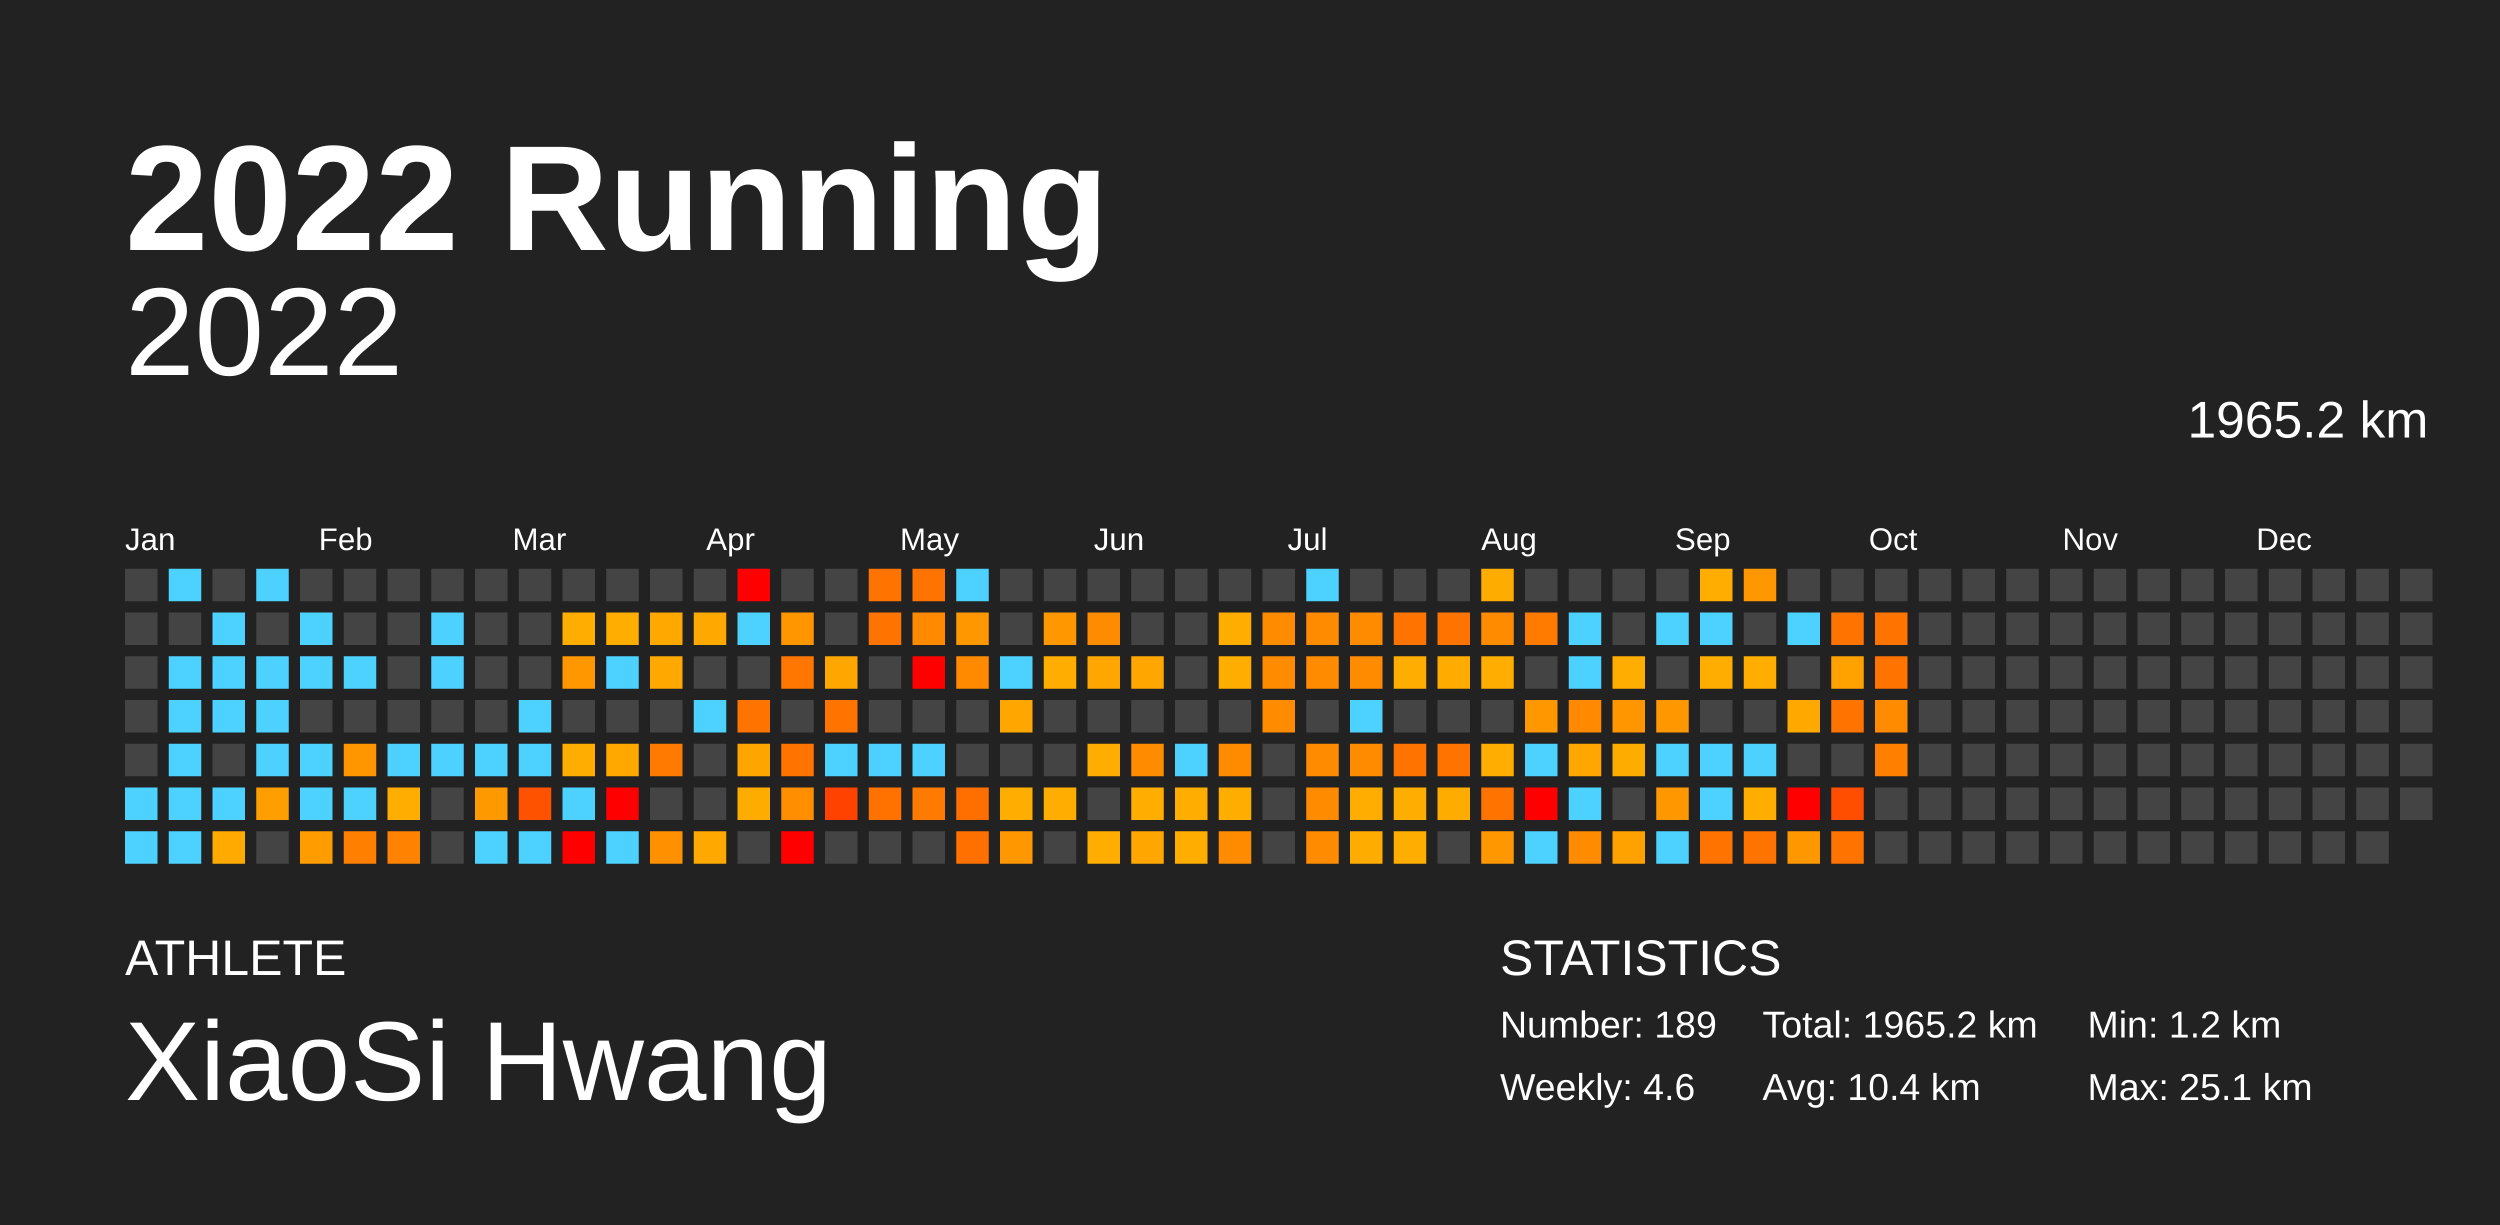
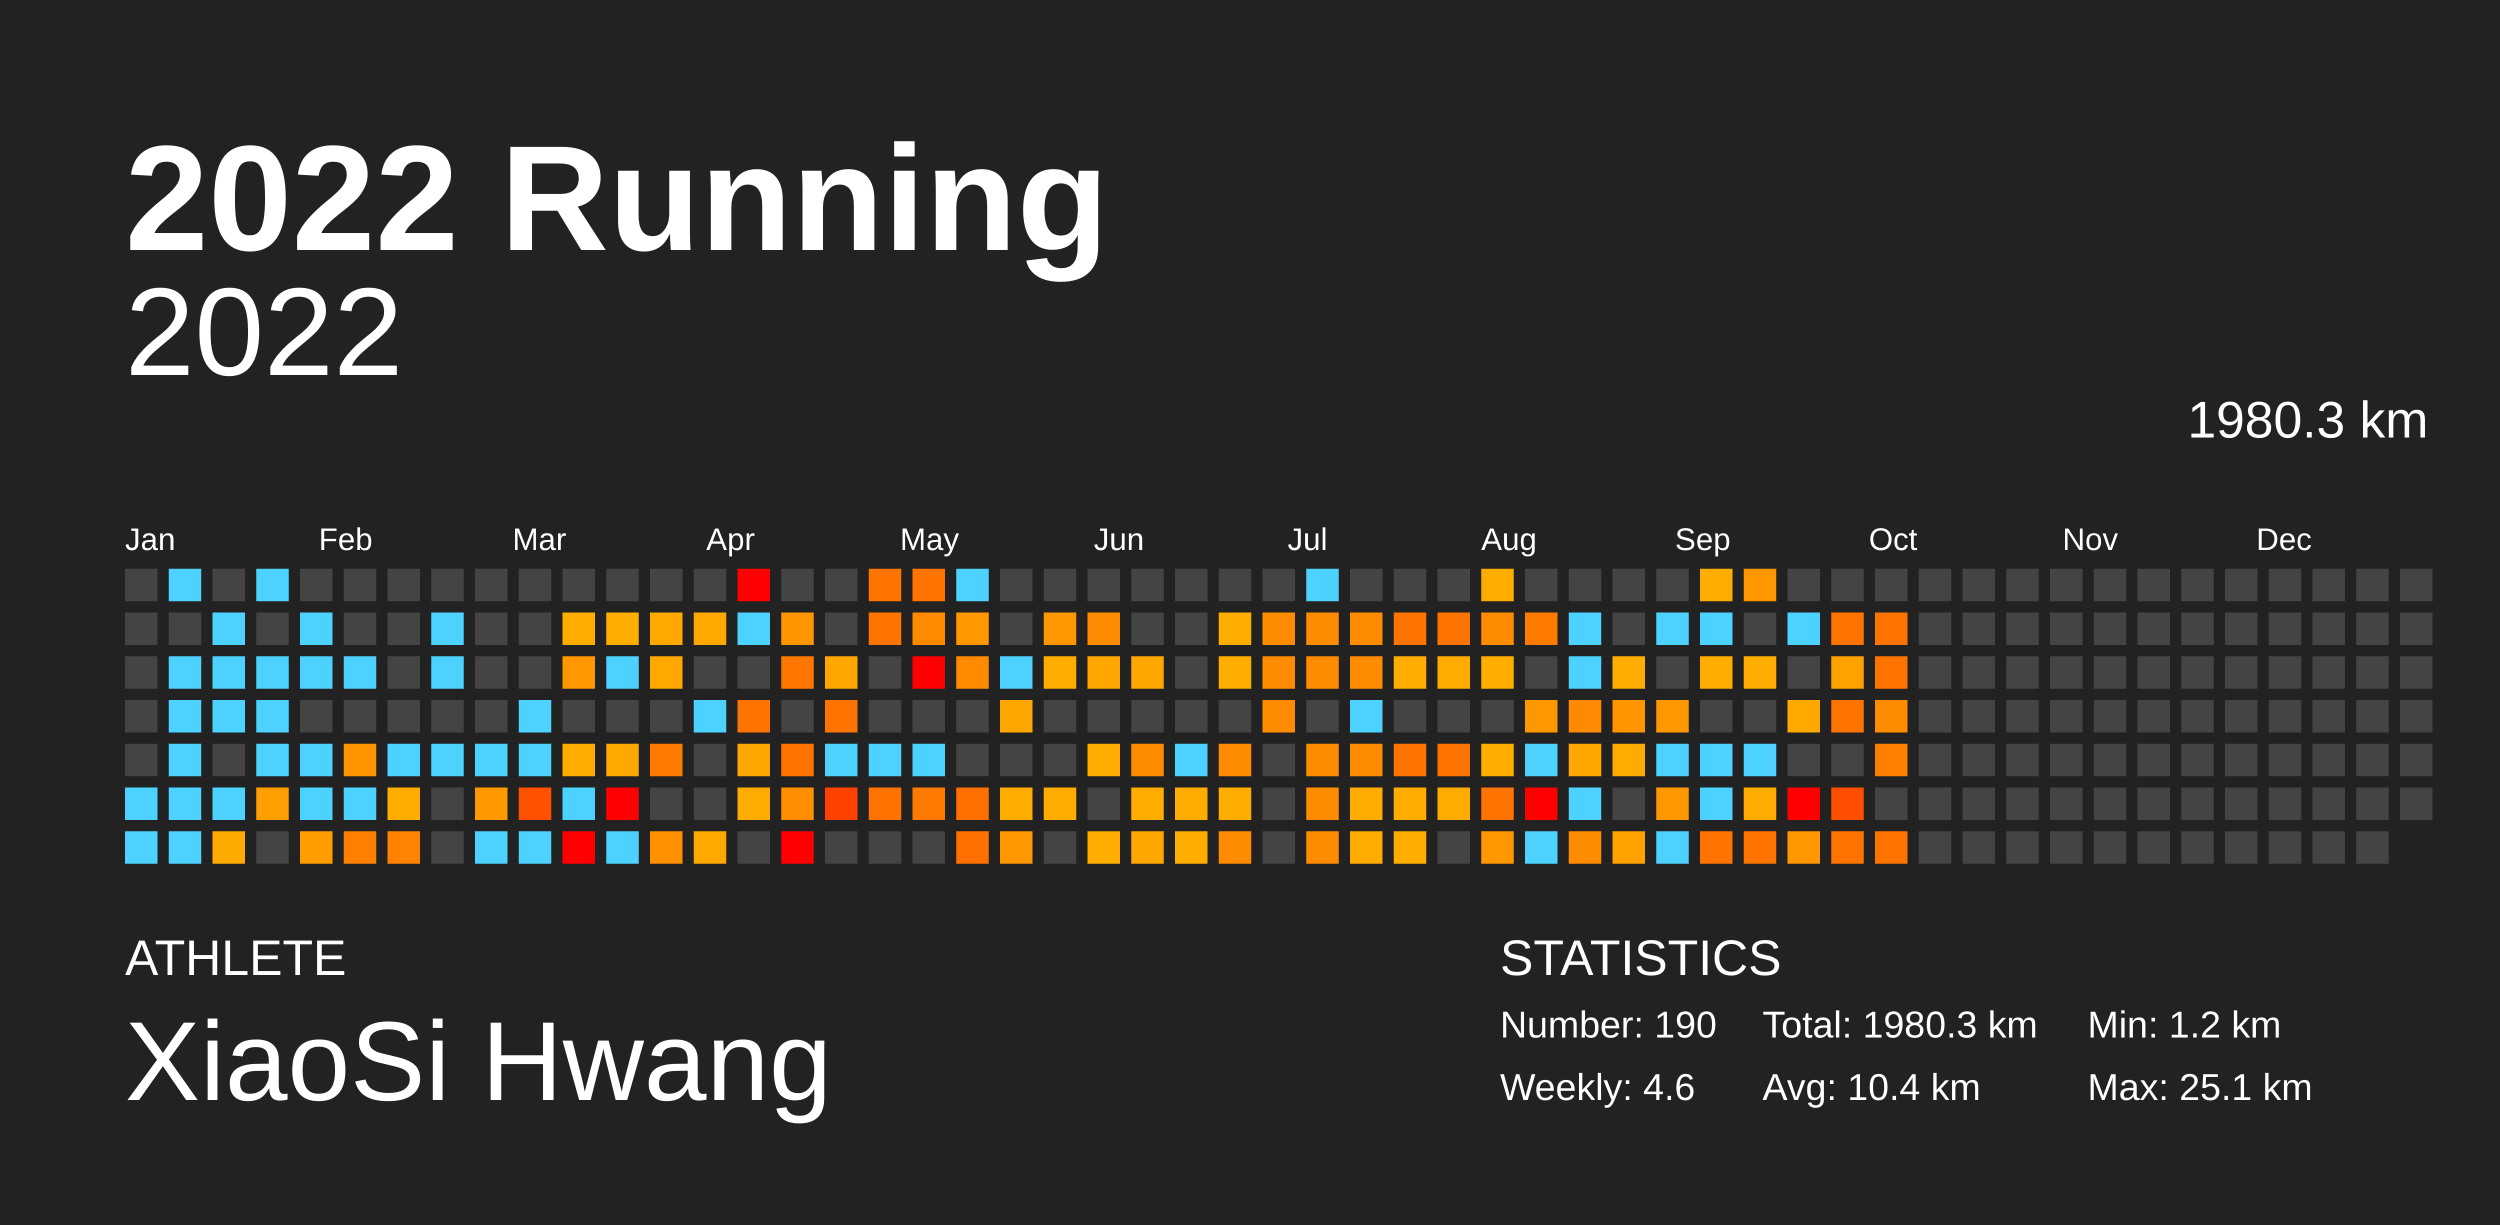
<svg xmlns="http://www.w3.org/2000/svg" baseProfile="full" height="98mm" version="1.1" viewBox="0,0,200,98" width="200mm">
  <defs />
  <rect fill="#222222" height="98" width="200" x="0" y="0" />
  <text fill="#FFFFFF" style="font-size:12px; font-family:Arial; font-weight:bold;" x="10" y="20">2022 Running</text>
  <text fill="#FFFFFF" style="font-size:4px; font-family:Arial" x="10" y="78">ATHLETE</text>
  <text fill="#FFFFFF" style="font-size:9px; font-family:Arial" x="10" y="88">XiaoSi Hwang</text>
  <text fill="#FFFFFF" style="font-size:4px; font-family:Arial" x="120" y="78">STATISTICS</text>
-   <text fill="#FFFFFF" style="font-size:3px; font-family:Arial" x="120" y="83">Number: 189</text>
+   <text fill="#FFFFFF" style="font-size:3px; font-family:Arial" x="120" y="83">Number: 190</text>
  <text fill="#FFFFFF" style="font-size:3px; font-family:Arial" x="120" y="88">Weekly: 4.6</text>
-   <text fill="#FFFFFF" style="font-size:3px; font-family:Arial" x="141" y="83">Total: 1965.2 km</text>
+   <text fill="#FFFFFF" style="font-size:3px; font-family:Arial" x="141" y="83">Total: 1980.3 km</text>
  <text fill="#FFFFFF" style="font-size:3px; font-family:Arial" x="141" y="88">Avg: 10.4 km</text>
  <text fill="#FFFFFF" style="font-size:3px; font-family:Arial" x="167" y="83">Min: 1.2 km</text>
  <text fill="#FFFFFF" style="font-size:3px; font-family:Arial" x="167" y="88">Max: 25.1 km</text>
  <text alignment-baseline="hanging" fill="#FFFFFF" style="font-size:10.0px; font-family:Arial;" x="10" y="30">2022</text>
-   <text alignment-baseline="hanging" fill="#FFFFFF" style="font-size:4.125px; font-family:Arial;" x="175" y="35">1965.2 km</text>
+   <text alignment-baseline="hanging" fill="#FFFFFF" style="font-size:4.125px; font-family:Arial;" x="175" y="35">1980.3 km</text>
  <text fill="#FFFFFF" style="font-size:2.5px; font-family:Arial" x="10.0" y="44">Jan</text>
  <text fill="#FFFFFF" style="font-size:2.5px; font-family:Arial" x="25.5" y="44">Feb</text>
  <text fill="#FFFFFF" style="font-size:2.5px; font-family:Arial" x="41.0" y="44">Mar</text>
  <text fill="#FFFFFF" style="font-size:2.5px; font-family:Arial" x="56.5" y="44">Apr</text>
  <text fill="#FFFFFF" style="font-size:2.5px; font-family:Arial" x="72.0" y="44">May</text>
  <text fill="#FFFFFF" style="font-size:2.5px; font-family:Arial" x="87.5" y="44">Jun</text>
  <text fill="#FFFFFF" style="font-size:2.5px; font-family:Arial" x="103.0" y="44">Jul</text>
  <text fill="#FFFFFF" style="font-size:2.5px; font-family:Arial" x="118.5" y="44">Aug</text>
  <text fill="#FFFFFF" style="font-size:2.5px; font-family:Arial" x="134.0" y="44">Sep</text>
  <text fill="#FFFFFF" style="font-size:2.5px; font-family:Arial" x="149.5" y="44">Oct</text>
  <text fill="#FFFFFF" style="font-size:2.5px; font-family:Arial" x="165.0" y="44">Nov</text>
  <text fill="#FFFFFF" style="font-size:2.5px; font-family:Arial" x="180.5" y="44">Dec</text>
  <rect fill="#444444" height="2.6" width="2.6" x="10.0" y="45.5" />
  <rect fill="#444444" height="2.6" width="2.6" x="10.0" y="49.0" />
  <rect fill="#444444" height="2.6" width="2.6" x="10.0" y="52.5" />
  <rect fill="#444444" height="2.6" width="2.6" x="10.0" y="56.0" />
  <rect fill="#444444" height="2.6" width="2.6" x="10.0" y="59.5" />
  <rect fill="#4dd2ff" height="2.6" width="2.6" x="10.0" y="63.0" />
  <rect fill="#4dd2ff" height="2.6" width="2.6" x="10.0" y="66.5" />
  <rect fill="#4dd2ff" height="2.6" width="2.6" x="13.5" y="45.5" />
  <rect fill="#444444" height="2.6" width="2.6" x="13.5" y="49.0" />
  <rect fill="#4dd2ff" height="2.6" width="2.6" x="13.5" y="52.5" />
  <rect fill="#4dd2ff" height="2.6" width="2.6" x="13.5" y="56.0" />
  <rect fill="#4dd2ff" height="2.6" width="2.6" x="13.5" y="59.5" />
  <rect fill="#4dd2ff" height="2.6" width="2.6" x="13.5" y="63.0" />
  <rect fill="#4dd2ff" height="2.6" width="2.6" x="13.5" y="66.5" />
  <rect fill="#444444" height="2.6" width="2.6" x="17.0" y="45.5" />
  <rect fill="#4dd2ff" height="2.6" width="2.6" x="17.0" y="49.0" />
  <rect fill="#4dd2ff" height="2.6" width="2.6" x="17.0" y="52.5" />
  <rect fill="#4dd2ff" height="2.6" width="2.6" x="17.0" y="56.0" />
  <rect fill="#444444" height="2.6" width="2.6" x="17.0" y="59.5" />
  <rect fill="#4dd2ff" height="2.6" width="2.6" x="17.0" y="63.0" />
  <rect fill="#ffaa00" height="2.6" width="2.6" x="17.0" y="66.5" />
  <rect fill="#4dd2ff" height="2.6" width="2.6" x="20.5" y="45.5" />
  <rect fill="#444444" height="2.6" width="2.6" x="20.5" y="49.0" />
  <rect fill="#4dd2ff" height="2.6" width="2.6" x="20.5" y="52.5" />
  <rect fill="#4dd2ff" height="2.6" width="2.6" x="20.5" y="56.0" />
  <rect fill="#4dd2ff" height="2.6" width="2.6" x="20.5" y="59.5" />
  <rect fill="#ff9e00" height="2.6" width="2.6" x="20.5" y="63.0" />
  <rect fill="#444444" height="2.6" width="2.6" x="20.5" y="66.5" />
  <rect fill="#444444" height="2.6" width="2.6" x="24.0" y="45.5" />
  <rect fill="#4dd2ff" height="2.6" width="2.6" x="24.0" y="49.0" />
  <rect fill="#4dd2ff" height="2.6" width="2.6" x="24.0" y="52.5" />
  <rect fill="#444444" height="2.6" width="2.6" x="24.0" y="56.0" />
  <rect fill="#4dd2ff" height="2.6" width="2.6" x="24.0" y="59.5" />
  <rect fill="#4dd2ff" height="2.6" width="2.6" x="24.0" y="63.0" />
  <rect fill="#ff9d00" height="2.6" width="2.6" x="24.0" y="66.5" />
  <rect fill="#444444" height="2.6" width="2.6" x="27.5" y="45.5" />
  <rect fill="#444444" height="2.6" width="2.6" x="27.5" y="49.0" />
  <rect fill="#4dd2ff" height="2.6" width="2.6" x="27.5" y="52.5" />
  <rect fill="#444444" height="2.6" width="2.6" x="27.5" y="56.0" />
  <rect fill="#ff9600" height="2.6" width="2.6" x="27.5" y="59.5" />
  <rect fill="#4dd2ff" height="2.6" width="2.6" x="27.5" y="63.0" />
  <rect fill="#ff7f00" height="2.6" width="2.6" x="27.5" y="66.5" />
  <rect fill="#444444" height="2.6" width="2.6" x="31.0" y="45.5" />
  <rect fill="#444444" height="2.6" width="2.6" x="31.0" y="49.0" />
  <rect fill="#444444" height="2.6" width="2.6" x="31.0" y="52.5" />
  <rect fill="#444444" height="2.6" width="2.6" x="31.0" y="56.0" />
  <rect fill="#4dd2ff" height="2.6" width="2.6" x="31.0" y="59.5" />
  <rect fill="#ffae00" height="2.6" width="2.6" x="31.0" y="63.0" />
  <rect fill="#ff8300" height="2.6" width="2.6" x="31.0" y="66.5" />
  <rect fill="#444444" height="2.6" width="2.6" x="34.5" y="45.5" />
  <rect fill="#4dd2ff" height="2.6" width="2.6" x="34.5" y="49.0" />
  <rect fill="#4dd2ff" height="2.6" width="2.6" x="34.5" y="52.5" />
  <rect fill="#444444" height="2.6" width="2.6" x="34.5" y="56.0" />
  <rect fill="#4dd2ff" height="2.6" width="2.6" x="34.5" y="59.5" />
  <rect fill="#444444" height="2.6" width="2.6" x="34.5" y="63.0" />
  <rect fill="#444444" height="2.6" width="2.6" x="34.5" y="66.5" />
  <rect fill="#444444" height="2.6" width="2.6" x="38.0" y="45.5" />
  <rect fill="#444444" height="2.6" width="2.6" x="38.0" y="49.0" />
  <rect fill="#444444" height="2.6" width="2.6" x="38.0" y="52.5" />
  <rect fill="#444444" height="2.6" width="2.6" x="38.0" y="56.0" />
  <rect fill="#4dd2ff" height="2.6" width="2.6" x="38.0" y="59.5" />
  <rect fill="#ff9900" height="2.6" width="2.6" x="38.0" y="63.0" />
  <rect fill="#4dd2ff" height="2.6" width="2.6" x="38.0" y="66.5" />
  <rect fill="#444444" height="2.6" width="2.6" x="41.5" y="45.5" />
  <rect fill="#444444" height="2.6" width="2.6" x="41.5" y="49.0" />
  <rect fill="#444444" height="2.6" width="2.6" x="41.5" y="52.5" />
  <rect fill="#4dd2ff" height="2.6" width="2.6" x="41.5" y="56.0" />
  <rect fill="#4dd2ff" height="2.6" width="2.6" x="41.5" y="59.5" />
  <rect fill="#ff5200" height="2.6" width="2.6" x="41.5" y="63.0" />
  <rect fill="#4dd2ff" height="2.6" width="2.6" x="41.5" y="66.5" />
  <rect fill="#444444" height="2.6" width="2.6" x="45.0" y="45.5" />
  <rect fill="#ffae00" height="2.6" width="2.6" x="45.0" y="49.0" />
  <rect fill="#ff9700" height="2.6" width="2.6" x="45.0" y="52.5" />
  <rect fill="#444444" height="2.6" width="2.6" x="45.0" y="56.0" />
  <rect fill="#ffae00" height="2.6" width="2.6" x="45.0" y="59.5" />
  <rect fill="#4dd2ff" height="2.6" width="2.6" x="45.0" y="63.0" />
  <rect fill="red" height="2.6" width="2.6" x="45.0" y="66.5" />
  <rect fill="#444444" height="2.6" width="2.6" x="48.5" y="45.5" />
  <rect fill="#ffae00" height="2.6" width="2.6" x="48.5" y="49.0" />
  <rect fill="#4dd2ff" height="2.6" width="2.6" x="48.5" y="52.5" />
  <rect fill="#444444" height="2.6" width="2.6" x="48.5" y="56.0" />
  <rect fill="#ffa800" height="2.6" width="2.6" x="48.5" y="59.5" />
  <rect fill="red" height="2.6" width="2.6" x="48.5" y="63.0" />
  <rect fill="#4dd2ff" height="2.6" width="2.6" x="48.5" y="66.5" />
  <rect fill="#444444" height="2.6" width="2.6" x="52.0" y="45.5" />
  <rect fill="#ffa900" height="2.6" width="2.6" x="52.0" y="49.0" />
  <rect fill="#ffa800" height="2.6" width="2.6" x="52.0" y="52.5" />
  <rect fill="#444444" height="2.6" width="2.6" x="52.0" y="56.0" />
  <rect fill="#ff7a00" height="2.6" width="2.6" x="52.0" y="59.5" />
  <rect fill="#444444" height="2.6" width="2.6" x="52.0" y="63.0" />
  <rect fill="#ff9000" height="2.6" width="2.6" x="52.0" y="66.5" />
  <rect fill="#444444" height="2.6" width="2.6" x="55.5" y="45.5" />
  <rect fill="#ffa800" height="2.6" width="2.6" x="55.5" y="49.0" />
  <rect fill="#444444" height="2.6" width="2.6" x="55.5" y="52.5" />
  <rect fill="#4dd2ff" height="2.6" width="2.6" x="55.5" y="56.0" />
  <rect fill="#444444" height="2.6" width="2.6" x="55.5" y="59.5" />
  <rect fill="#444444" height="2.6" width="2.6" x="55.5" y="63.0" />
  <rect fill="#ffa800" height="2.6" width="2.6" x="55.5" y="66.5" />
  <rect fill="red" height="2.6" width="2.6" x="59.0" y="45.5" />
  <rect fill="#4dd2ff" height="2.6" width="2.6" x="59.0" y="49.0" />
  <rect fill="#444444" height="2.6" width="2.6" x="59.0" y="52.5" />
  <rect fill="#ff7400" height="2.6" width="2.6" x="59.0" y="56.0" />
  <rect fill="#ffa500" height="2.6" width="2.6" x="59.0" y="59.5" />
  <rect fill="#ffac00" height="2.6" width="2.6" x="59.0" y="63.0" />
  <rect fill="#444444" height="2.6" width="2.6" x="59.0" y="66.5" />
  <rect fill="#444444" height="2.6" width="2.6" x="62.5" y="45.5" />
  <rect fill="#ff9600" height="2.6" width="2.6" x="62.5" y="49.0" />
  <rect fill="#ff7600" height="2.6" width="2.6" x="62.5" y="52.5" />
  <rect fill="#444444" height="2.6" width="2.6" x="62.5" y="56.0" />
  <rect fill="#ff7400" height="2.6" width="2.6" x="62.5" y="59.5" />
  <rect fill="#ff8e00" height="2.6" width="2.6" x="62.5" y="63.0" />
  <rect fill="red" height="2.6" width="2.6" x="62.5" y="66.5" />
  <rect fill="#444444" height="2.6" width="2.6" x="66.0" y="45.5" />
  <rect fill="#444444" height="2.6" width="2.6" x="66.0" y="49.0" />
  <rect fill="#ffa700" height="2.6" width="2.6" x="66.0" y="52.5" />
  <rect fill="#ff7400" height="2.6" width="2.6" x="66.0" y="56.0" />
  <rect fill="#4dd2ff" height="2.6" width="2.6" x="66.0" y="59.5" />
  <rect fill="#ff4200" height="2.6" width="2.6" x="66.0" y="63.0" />
  <rect fill="#444444" height="2.6" width="2.6" x="66.0" y="66.5" />
  <rect fill="#ff7400" height="2.6" width="2.6" x="69.5" y="45.5" />
  <rect fill="#ff7400" height="2.6" width="2.6" x="69.5" y="49.0" />
  <rect fill="#444444" height="2.6" width="2.6" x="69.5" y="52.5" />
  <rect fill="#444444" height="2.6" width="2.6" x="69.5" y="56.0" />
  <rect fill="#4dd2ff" height="2.6" width="2.6" x="69.5" y="59.5" />
  <rect fill="#ff7200" height="2.6" width="2.6" x="69.5" y="63.0" />
  <rect fill="#444444" height="2.6" width="2.6" x="69.5" y="66.5" />
  <rect fill="#ff7400" height="2.6" width="2.6" x="73.0" y="45.5" />
  <rect fill="#ff8a00" height="2.6" width="2.6" x="73.0" y="49.0" />
  <rect fill="red" height="2.6" width="2.6" x="73.0" y="52.5" />
  <rect fill="#444444" height="2.6" width="2.6" x="73.0" y="56.0" />
  <rect fill="#4dd2ff" height="2.6" width="2.6" x="73.0" y="59.5" />
  <rect fill="#ff7a00" height="2.6" width="2.6" x="73.0" y="63.0" />
  <rect fill="#444444" height="2.6" width="2.6" x="73.0" y="66.5" />
  <rect fill="#4dd2ff" height="2.6" width="2.6" x="76.5" y="45.5" />
  <rect fill="#ff9700" height="2.6" width="2.6" x="76.5" y="49.0" />
  <rect fill="#ff8a00" height="2.6" width="2.6" x="76.5" y="52.5" />
  <rect fill="#444444" height="2.6" width="2.6" x="76.5" y="56.0" />
  <rect fill="#444444" height="2.6" width="2.6" x="76.5" y="59.5" />
  <rect fill="#ff6f00" height="2.6" width="2.6" x="76.5" y="63.0" />
  <rect fill="#ff7000" height="2.6" width="2.6" x="76.5" y="66.5" />
  <rect fill="#444444" height="2.6" width="2.6" x="80.0" y="45.5" />
  <rect fill="#444444" height="2.6" width="2.6" x="80.0" y="49.0" />
  <rect fill="#4dd2ff" height="2.6" width="2.6" x="80.0" y="52.5" />
  <rect fill="#ffa700" height="2.6" width="2.6" x="80.0" y="56.0" />
  <rect fill="#444444" height="2.6" width="2.6" x="80.0" y="59.5" />
  <rect fill="#ffae00" height="2.6" width="2.6" x="80.0" y="63.0" />
  <rect fill="#ff9700" height="2.6" width="2.6" x="80.0" y="66.5" />
  <rect fill="#444444" height="2.6" width="2.6" x="83.5" y="45.5" />
  <rect fill="#ff9700" height="2.6" width="2.6" x="83.5" y="49.0" />
  <rect fill="#ffae00" height="2.6" width="2.6" x="83.5" y="52.5" />
  <rect fill="#444444" height="2.6" width="2.6" x="83.5" y="56.0" />
  <rect fill="#444444" height="2.6" width="2.6" x="83.5" y="59.5" />
  <rect fill="#ffae00" height="2.6" width="2.6" x="83.5" y="63.0" />
  <rect fill="#444444" height="2.6" width="2.6" x="83.5" y="66.5" />
  <rect fill="#444444" height="2.6" width="2.6" x="87.0" y="45.5" />
  <rect fill="#ff8b00" height="2.6" width="2.6" x="87.0" y="49.0" />
  <rect fill="#ffa600" height="2.6" width="2.6" x="87.0" y="52.5" />
  <rect fill="#444444" height="2.6" width="2.6" x="87.0" y="56.0" />
  <rect fill="#ffae00" height="2.6" width="2.6" x="87.0" y="59.5" />
  <rect fill="#444444" height="2.6" width="2.6" x="87.0" y="63.0" />
  <rect fill="#ffae00" height="2.6" width="2.6" x="87.0" y="66.5" />
  <rect fill="#444444" height="2.6" width="2.6" x="90.5" y="45.5" />
  <rect fill="#444444" height="2.6" width="2.6" x="90.5" y="49.0" />
  <rect fill="#ffa600" height="2.6" width="2.6" x="90.5" y="52.5" />
  <rect fill="#444444" height="2.6" width="2.6" x="90.5" y="56.0" />
  <rect fill="#ff8b00" height="2.6" width="2.6" x="90.5" y="59.5" />
  <rect fill="#ffae00" height="2.6" width="2.6" x="90.5" y="63.0" />
  <rect fill="#ffa600" height="2.6" width="2.6" x="90.5" y="66.5" />
  <rect fill="#444444" height="2.6" width="2.6" x="94.0" y="45.5" />
  <rect fill="#444444" height="2.6" width="2.6" x="94.0" y="49.0" />
  <rect fill="#444444" height="2.6" width="2.6" x="94.0" y="52.5" />
  <rect fill="#444444" height="2.6" width="2.6" x="94.0" y="56.0" />
  <rect fill="#4dd2ff" height="2.6" width="2.6" x="94.0" y="59.5" />
  <rect fill="#ffad00" height="2.6" width="2.6" x="94.0" y="63.0" />
  <rect fill="#ffae00" height="2.6" width="2.6" x="94.0" y="66.5" />
  <rect fill="#444444" height="2.6" width="2.6" x="97.5" y="45.5" />
  <rect fill="#ffae00" height="2.6" width="2.6" x="97.5" y="49.0" />
  <rect fill="#ffae00" height="2.6" width="2.6" x="97.5" y="52.5" />
  <rect fill="#444444" height="2.6" width="2.6" x="97.5" y="56.0" />
  <rect fill="#ff8b00" height="2.6" width="2.6" x="97.5" y="59.5" />
  <rect fill="#ffae00" height="2.6" width="2.6" x="97.5" y="63.0" />
  <rect fill="#ff8b00" height="2.6" width="2.6" x="97.5" y="66.5" />
  <rect fill="#444444" height="2.6" width="2.6" x="101.0" y="45.5" />
  <rect fill="#ff8b00" height="2.6" width="2.6" x="101.0" y="49.0" />
  <rect fill="#ff8b00" height="2.6" width="2.6" x="101.0" y="52.5" />
  <rect fill="#ff8b00" height="2.6" width="2.6" x="101.0" y="56.0" />
  <rect fill="#444444" height="2.6" width="2.6" x="101.0" y="59.5" />
  <rect fill="#444444" height="2.6" width="2.6" x="101.0" y="63.0" />
  <rect fill="#444444" height="2.6" width="2.6" x="101.0" y="66.5" />
  <rect fill="#4dd2ff" height="2.6" width="2.6" x="104.5" y="45.5" />
  <rect fill="#ff8b00" height="2.6" width="2.6" x="104.5" y="49.0" />
  <rect fill="#ff8b00" height="2.6" width="2.6" x="104.5" y="52.5" />
  <rect fill="#444444" height="2.6" width="2.6" x="104.5" y="56.0" />
  <rect fill="#ff8b00" height="2.6" width="2.6" x="104.5" y="59.5" />
  <rect fill="#ff8b00" height="2.6" width="2.6" x="104.5" y="63.0" />
  <rect fill="#ff8b00" height="2.6" width="2.6" x="104.5" y="66.5" />
  <rect fill="#444444" height="2.6" width="2.6" x="108.0" y="45.5" />
  <rect fill="#ff8b00" height="2.6" width="2.6" x="108.0" y="49.0" />
  <rect fill="#ff8b00" height="2.6" width="2.6" x="108.0" y="52.5" />
  <rect fill="#4dd2ff" height="2.6" width="2.6" x="108.0" y="56.0" />
  <rect fill="#ff8b00" height="2.6" width="2.6" x="108.0" y="59.5" />
  <rect fill="#ffad00" height="2.6" width="2.6" x="108.0" y="63.0" />
  <rect fill="#ffac00" height="2.6" width="2.6" x="108.0" y="66.5" />
  <rect fill="#444444" height="2.6" width="2.6" x="111.5" y="45.5" />
  <rect fill="#ff7400" height="2.6" width="2.6" x="111.5" y="49.0" />
  <rect fill="#ffad00" height="2.6" width="2.6" x="111.5" y="52.5" />
  <rect fill="#444444" height="2.6" width="2.6" x="111.5" y="56.0" />
  <rect fill="#ff7400" height="2.6" width="2.6" x="111.5" y="59.5" />
  <rect fill="#ffae00" height="2.6" width="2.6" x="111.5" y="63.0" />
  <rect fill="#ffae00" height="2.6" width="2.6" x="111.5" y="66.5" />
  <rect fill="#444444" height="2.6" width="2.6" x="115.0" y="45.5" />
  <rect fill="#ff7400" height="2.6" width="2.6" x="115.0" y="49.0" />
  <rect fill="#ffab00" height="2.6" width="2.6" x="115.0" y="52.5" />
  <rect fill="#444444" height="2.6" width="2.6" x="115.0" y="56.0" />
  <rect fill="#ff7400" height="2.6" width="2.6" x="115.0" y="59.5" />
  <rect fill="#ffac00" height="2.6" width="2.6" x="115.0" y="63.0" />
  <rect fill="#444444" height="2.6" width="2.6" x="115.0" y="66.5" />
  <rect fill="#ffac00" height="2.6" width="2.6" x="118.5" y="45.5" />
  <rect fill="#ff8b00" height="2.6" width="2.6" x="118.5" y="49.0" />
  <rect fill="#ffae00" height="2.6" width="2.6" x="118.5" y="52.5" />
  <rect fill="#444444" height="2.6" width="2.6" x="118.5" y="56.0" />
  <rect fill="#ffae00" height="2.6" width="2.6" x="118.5" y="59.5" />
  <rect fill="#ff7400" height="2.6" width="2.6" x="118.5" y="63.0" />
  <rect fill="#ff9700" height="2.6" width="2.6" x="118.5" y="66.5" />
  <rect fill="#444444" height="2.6" width="2.6" x="122.0" y="45.5" />
  <rect fill="#ff7b00" height="2.6" width="2.6" x="122.0" y="49.0" />
  <rect fill="#444444" height="2.6" width="2.6" x="122.0" y="52.5" />
  <rect fill="#ff9700" height="2.6" width="2.6" x="122.0" y="56.0" />
  <rect fill="#4dd2ff" height="2.6" width="2.6" x="122.0" y="59.5" />
  <rect fill="red" height="2.6" width="2.6" x="122.0" y="63.0" />
  <rect fill="#4dd2ff" height="2.6" width="2.6" x="122.0" y="66.5" />
  <rect fill="#444444" height="2.6" width="2.6" x="125.5" y="45.5" />
  <rect fill="#4dd2ff" height="2.6" width="2.6" x="125.5" y="49.0" />
  <rect fill="#4dd2ff" height="2.6" width="2.6" x="125.5" y="52.5" />
  <rect fill="#ff8900" height="2.6" width="2.6" x="125.5" y="56.0" />
  <rect fill="#ffa700" height="2.6" width="2.6" x="125.5" y="59.5" />
  <rect fill="#4dd2ff" height="2.6" width="2.6" x="125.5" y="63.0" />
  <rect fill="#ff8b00" height="2.6" width="2.6" x="125.5" y="66.5" />
  <rect fill="#444444" height="2.6" width="2.6" x="129.0" y="45.5" />
  <rect fill="#444444" height="2.6" width="2.6" x="129.0" y="49.0" />
  <rect fill="#ffad00" height="2.6" width="2.6" x="129.0" y="52.5" />
  <rect fill="#ff9600" height="2.6" width="2.6" x="129.0" y="56.0" />
  <rect fill="#ffac00" height="2.6" width="2.6" x="129.0" y="59.5" />
  <rect fill="#444444" height="2.6" width="2.6" x="129.0" y="63.0" />
  <rect fill="#ffa200" height="2.6" width="2.6" x="129.0" y="66.5" />
  <rect fill="#444444" height="2.6" width="2.6" x="132.5" y="45.5" />
  <rect fill="#4dd2ff" height="2.6" width="2.6" x="132.5" y="49.0" />
  <rect fill="#444444" height="2.6" width="2.6" x="132.5" y="52.5" />
  <rect fill="#ff9700" height="2.6" width="2.6" x="132.5" y="56.0" />
  <rect fill="#4dd2ff" height="2.6" width="2.6" x="132.5" y="59.5" />
  <rect fill="#ff9700" height="2.6" width="2.6" x="132.5" y="63.0" />
  <rect fill="#4dd2ff" height="2.6" width="2.6" x="132.5" y="66.5" />
  <rect fill="#ffad00" height="2.6" width="2.6" x="136.0" y="45.5" />
  <rect fill="#4dd2ff" height="2.6" width="2.6" x="136.0" y="49.0" />
  <rect fill="#ffae00" height="2.6" width="2.6" x="136.0" y="52.5" />
  <rect fill="#444444" height="2.6" width="2.6" x="136.0" y="56.0" />
  <rect fill="#4dd2ff" height="2.6" width="2.6" x="136.0" y="59.5" />
  <rect fill="#4dd2ff" height="2.6" width="2.6" x="136.0" y="63.0" />
  <rect fill="#ff7300" height="2.6" width="2.6" x="136.0" y="66.5" />
  <rect fill="#ff9700" height="2.6" width="2.6" x="139.5" y="45.5" />
  <rect fill="#444444" height="2.6" width="2.6" x="139.5" y="49.0" />
  <rect fill="#ffae00" height="2.6" width="2.6" x="139.5" y="52.5" />
  <rect fill="#444444" height="2.6" width="2.6" x="139.5" y="56.0" />
  <rect fill="#4dd2ff" height="2.6" width="2.6" x="139.5" y="59.5" />
  <rect fill="#ffae00" height="2.6" width="2.6" x="139.5" y="63.0" />
  <rect fill="#ff7400" height="2.6" width="2.6" x="139.5" y="66.5" />
  <rect fill="#444444" height="2.6" width="2.6" x="143.0" y="45.5" />
  <rect fill="#4dd2ff" height="2.6" width="2.6" x="143.0" y="49.0" />
  <rect fill="#444444" height="2.6" width="2.6" x="143.0" y="52.5" />
  <rect fill="#ffa900" height="2.6" width="2.6" x="143.0" y="56.0" />
  <rect fill="#444444" height="2.6" width="2.6" x="143.0" y="59.5" />
  <rect fill="red" height="2.6" width="2.6" x="143.0" y="63.0" />
  <rect fill="#ff9700" height="2.6" width="2.6" x="143.0" y="66.5" />
  <rect fill="#444444" height="2.6" width="2.6" x="146.5" y="45.5" />
  <rect fill="#ff7400" height="2.6" width="2.6" x="146.5" y="49.0" />
  <rect fill="#ffa200" height="2.6" width="2.6" x="146.5" y="52.5" />
  <rect fill="#ff7400" height="2.6" width="2.6" x="146.5" y="56.0" />
  <rect fill="#444444" height="2.6" width="2.6" x="146.5" y="59.5" />
  <rect fill="#ff4e00" height="2.6" width="2.6" x="146.5" y="63.0" />
  <rect fill="#ff7400" height="2.6" width="2.6" x="146.5" y="66.5" />
  <rect fill="#444444" height="2.6" width="2.6" x="150.0" y="45.5" />
  <rect fill="#ff7400" height="2.6" width="2.6" x="150.0" y="49.0" />
  <rect fill="#ff7400" height="2.6" width="2.6" x="150.0" y="52.5" />
  <rect fill="#ff8b00" height="2.6" width="2.6" x="150.0" y="56.0" />
  <rect fill="#ff8000" height="2.6" width="2.6" x="150.0" y="59.5" />
  <rect fill="#444444" height="2.6" width="2.6" x="150.0" y="63.0" />
-   <rect fill="#444444" height="2.6" width="2.6" x="150.0" y="66.5" />
+   <rect fill="#ff7400" height="2.6" width="2.6" x="150.0" y="66.5" />
  <rect fill="#444444" height="2.6" width="2.6" x="153.5" y="45.5" />
  <rect fill="#444444" height="2.6" width="2.6" x="153.5" y="49.0" />
  <rect fill="#444444" height="2.6" width="2.6" x="153.5" y="52.5" />
  <rect fill="#444444" height="2.6" width="2.6" x="153.5" y="56.0" />
  <rect fill="#444444" height="2.6" width="2.6" x="153.5" y="59.5" />
  <rect fill="#444444" height="2.6" width="2.6" x="153.5" y="63.0" />
  <rect fill="#444444" height="2.6" width="2.6" x="153.5" y="66.5" />
  <rect fill="#444444" height="2.6" width="2.6" x="157.0" y="45.5" />
  <rect fill="#444444" height="2.6" width="2.6" x="157.0" y="49.0" />
  <rect fill="#444444" height="2.6" width="2.6" x="157.0" y="52.5" />
  <rect fill="#444444" height="2.6" width="2.6" x="157.0" y="56.0" />
  <rect fill="#444444" height="2.6" width="2.6" x="157.0" y="59.5" />
  <rect fill="#444444" height="2.6" width="2.6" x="157.0" y="63.0" />
  <rect fill="#444444" height="2.6" width="2.6" x="157.0" y="66.5" />
  <rect fill="#444444" height="2.6" width="2.6" x="160.5" y="45.5" />
  <rect fill="#444444" height="2.6" width="2.6" x="160.5" y="49.0" />
  <rect fill="#444444" height="2.6" width="2.6" x="160.5" y="52.5" />
  <rect fill="#444444" height="2.6" width="2.6" x="160.5" y="56.0" />
  <rect fill="#444444" height="2.6" width="2.6" x="160.5" y="59.5" />
  <rect fill="#444444" height="2.6" width="2.6" x="160.5" y="63.0" />
  <rect fill="#444444" height="2.6" width="2.6" x="160.5" y="66.5" />
  <rect fill="#444444" height="2.6" width="2.6" x="164.0" y="45.5" />
  <rect fill="#444444" height="2.6" width="2.6" x="164.0" y="49.0" />
  <rect fill="#444444" height="2.6" width="2.6" x="164.0" y="52.5" />
  <rect fill="#444444" height="2.6" width="2.6" x="164.0" y="56.0" />
  <rect fill="#444444" height="2.6" width="2.6" x="164.0" y="59.5" />
  <rect fill="#444444" height="2.6" width="2.6" x="164.0" y="63.0" />
  <rect fill="#444444" height="2.6" width="2.6" x="164.0" y="66.5" />
  <rect fill="#444444" height="2.6" width="2.6" x="167.5" y="45.5" />
  <rect fill="#444444" height="2.6" width="2.6" x="167.5" y="49.0" />
  <rect fill="#444444" height="2.6" width="2.6" x="167.5" y="52.5" />
  <rect fill="#444444" height="2.6" width="2.6" x="167.5" y="56.0" />
  <rect fill="#444444" height="2.6" width="2.6" x="167.5" y="59.5" />
  <rect fill="#444444" height="2.6" width="2.6" x="167.5" y="63.0" />
  <rect fill="#444444" height="2.6" width="2.6" x="167.5" y="66.5" />
  <rect fill="#444444" height="2.6" width="2.6" x="171.0" y="45.5" />
  <rect fill="#444444" height="2.6" width="2.6" x="171.0" y="49.0" />
  <rect fill="#444444" height="2.6" width="2.6" x="171.0" y="52.5" />
  <rect fill="#444444" height="2.6" width="2.6" x="171.0" y="56.0" />
  <rect fill="#444444" height="2.6" width="2.6" x="171.0" y="59.5" />
  <rect fill="#444444" height="2.6" width="2.6" x="171.0" y="63.0" />
  <rect fill="#444444" height="2.6" width="2.6" x="171.0" y="66.5" />
  <rect fill="#444444" height="2.6" width="2.6" x="174.5" y="45.5" />
  <rect fill="#444444" height="2.6" width="2.6" x="174.5" y="49.0" />
  <rect fill="#444444" height="2.6" width="2.6" x="174.5" y="52.5" />
  <rect fill="#444444" height="2.6" width="2.6" x="174.5" y="56.0" />
  <rect fill="#444444" height="2.6" width="2.6" x="174.5" y="59.5" />
  <rect fill="#444444" height="2.6" width="2.6" x="174.5" y="63.0" />
  <rect fill="#444444" height="2.6" width="2.6" x="174.5" y="66.5" />
  <rect fill="#444444" height="2.6" width="2.6" x="178.0" y="45.5" />
  <rect fill="#444444" height="2.6" width="2.6" x="178.0" y="49.0" />
  <rect fill="#444444" height="2.6" width="2.6" x="178.0" y="52.5" />
  <rect fill="#444444" height="2.6" width="2.6" x="178.0" y="56.0" />
  <rect fill="#444444" height="2.6" width="2.6" x="178.0" y="59.5" />
  <rect fill="#444444" height="2.6" width="2.6" x="178.0" y="63.0" />
  <rect fill="#444444" height="2.6" width="2.6" x="178.0" y="66.5" />
  <rect fill="#444444" height="2.6" width="2.6" x="181.5" y="45.5" />
  <rect fill="#444444" height="2.6" width="2.6" x="181.5" y="49.0" />
  <rect fill="#444444" height="2.6" width="2.6" x="181.5" y="52.5" />
  <rect fill="#444444" height="2.6" width="2.6" x="181.5" y="56.0" />
  <rect fill="#444444" height="2.6" width="2.6" x="181.5" y="59.5" />
  <rect fill="#444444" height="2.6" width="2.6" x="181.5" y="63.0" />
  <rect fill="#444444" height="2.6" width="2.6" x="181.5" y="66.5" />
  <rect fill="#444444" height="2.6" width="2.6" x="185.0" y="45.5" />
  <rect fill="#444444" height="2.6" width="2.6" x="185.0" y="49.0" />
  <rect fill="#444444" height="2.6" width="2.6" x="185.0" y="52.5" />
  <rect fill="#444444" height="2.6" width="2.6" x="185.0" y="56.0" />
  <rect fill="#444444" height="2.6" width="2.6" x="185.0" y="59.5" />
  <rect fill="#444444" height="2.6" width="2.6" x="185.0" y="63.0" />
  <rect fill="#444444" height="2.6" width="2.6" x="185.0" y="66.5" />
  <rect fill="#444444" height="2.6" width="2.6" x="188.5" y="45.5" />
  <rect fill="#444444" height="2.6" width="2.6" x="188.5" y="49.0" />
  <rect fill="#444444" height="2.6" width="2.6" x="188.5" y="52.5" />
  <rect fill="#444444" height="2.6" width="2.6" x="188.5" y="56.0" />
  <rect fill="#444444" height="2.6" width="2.6" x="188.5" y="59.5" />
  <rect fill="#444444" height="2.6" width="2.6" x="188.5" y="63.0" />
  <rect fill="#444444" height="2.6" width="2.6" x="188.5" y="66.5" />
  <rect fill="#444444" height="2.6" width="2.6" x="192.0" y="45.5" />
  <rect fill="#444444" height="2.6" width="2.6" x="192.0" y="49.0" />
  <rect fill="#444444" height="2.6" width="2.6" x="192.0" y="52.5" />
  <rect fill="#444444" height="2.6" width="2.6" x="192.0" y="56.0" />
  <rect fill="#444444" height="2.6" width="2.6" x="192.0" y="59.5" />
  <rect fill="#444444" height="2.6" width="2.6" x="192.0" y="63.0" />
</svg>
